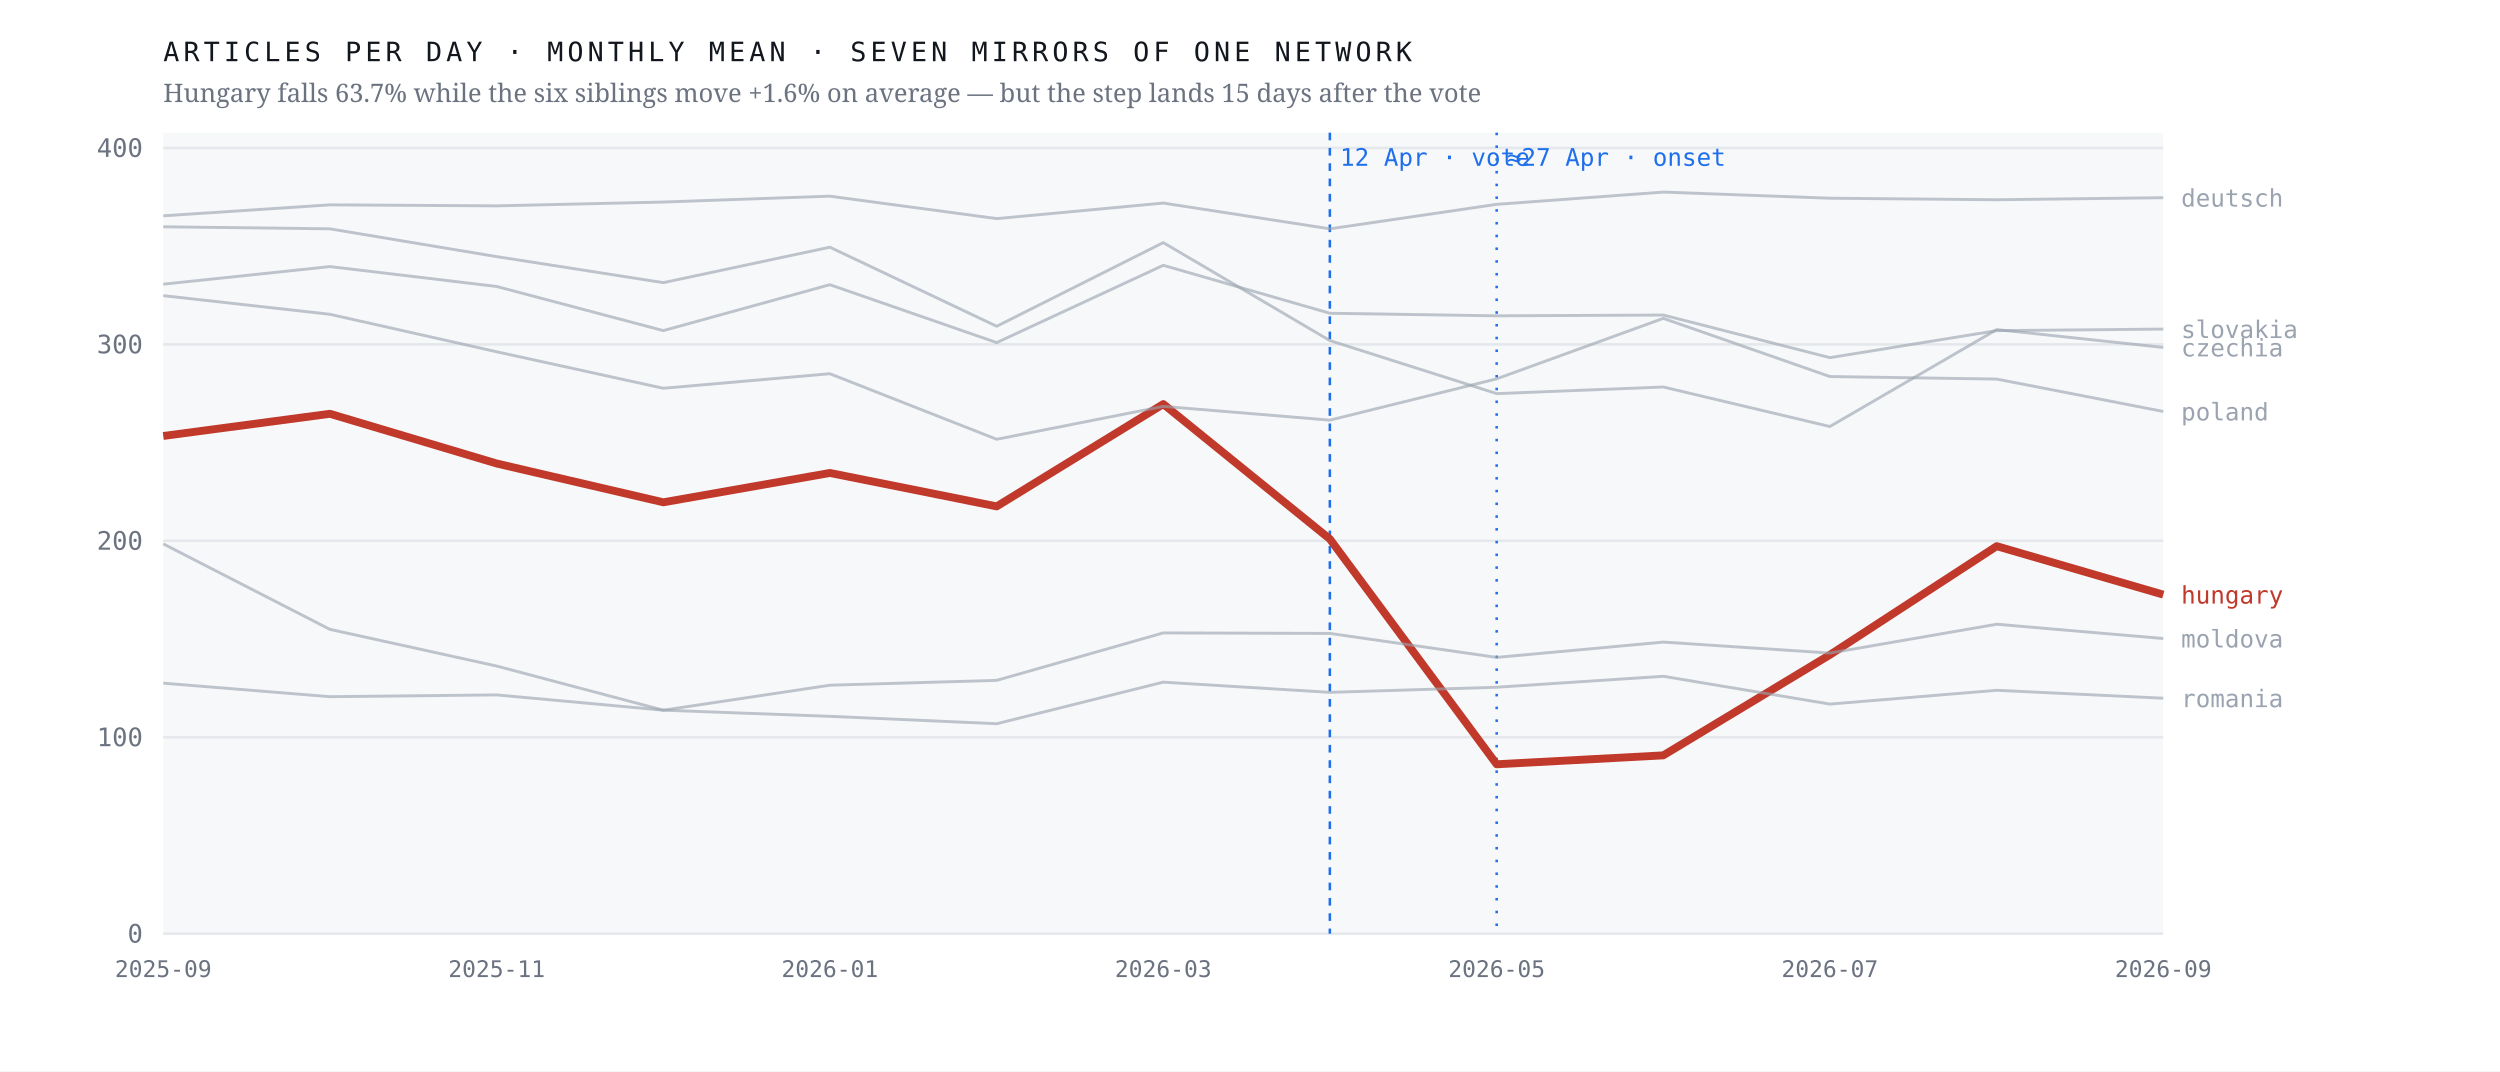
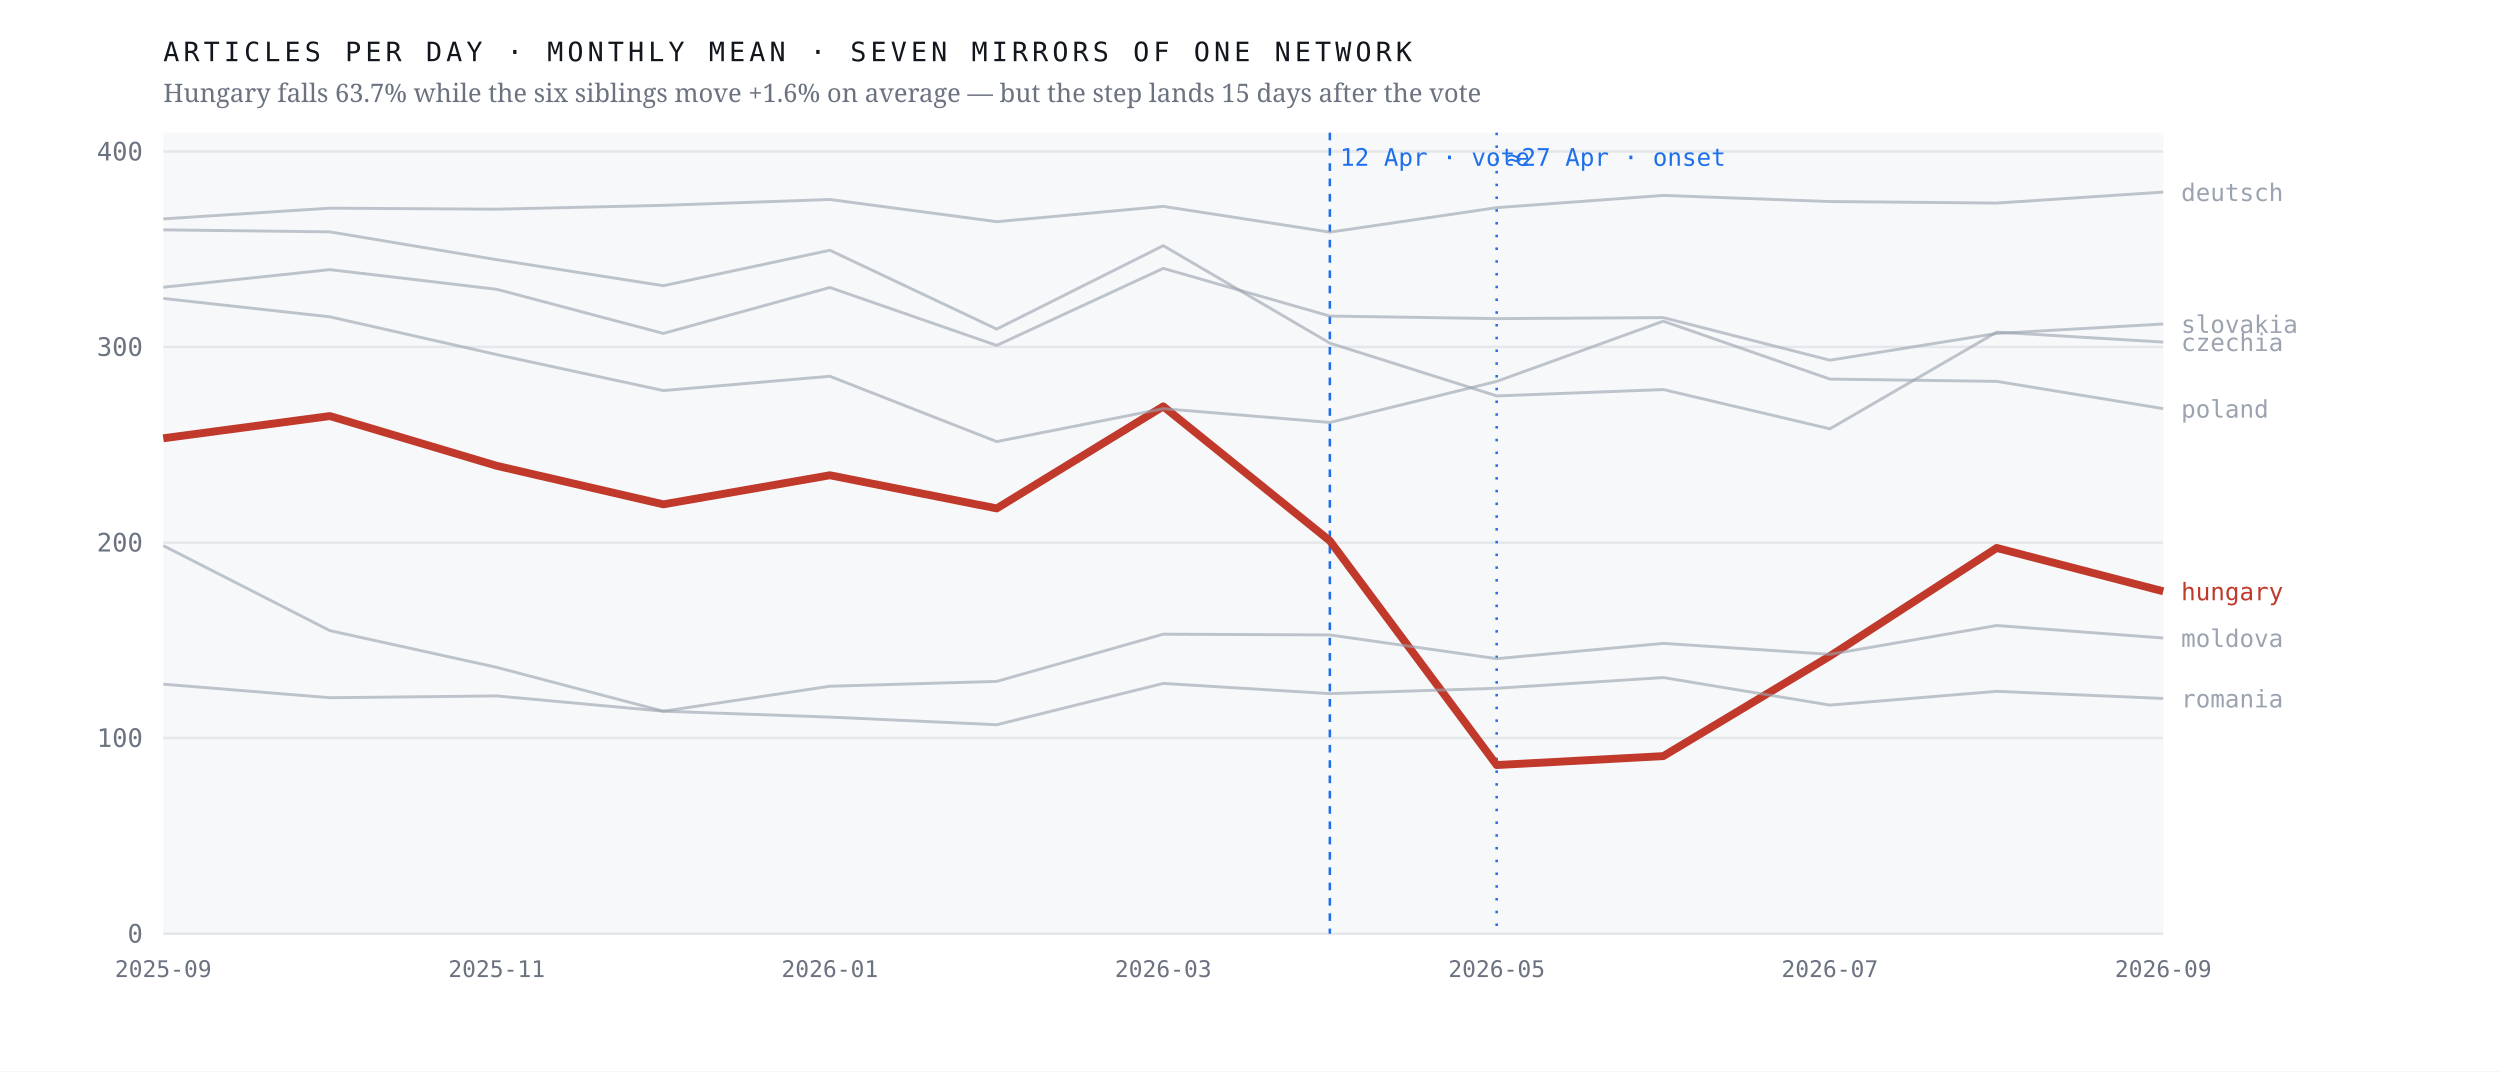
<svg xmlns="http://www.w3.org/2000/svg" viewBox="0 0 980 420" width="980" height="420" role="img" aria-label="Monthly output of seven mirrors of one network; the Hungarian line falls 63.7% after April 2026 while the six others hold roughly flat">
  <rect width="980" height="420" fill="#ffffff" />
  <rect x="64" y="52" width="784" height="314" fill="#f7f8fa" />
  <line x1="64" y1="366.0" x2="848" y2="366.0" stroke="#e4e7eb" stroke-width="1" />
  <text x="56.0" y="369.5" font-family="ui-monospace,'IBM Plex Mono',Menlo,monospace" font-size="10" font-weight="400" letter-spacing="0" fill="#6b7280" text-anchor="end">0</text>
-   <line x1="64" y1="289.0" x2="848" y2="289.0" stroke="#e4e7eb" stroke-width="1" />
-   <text x="56.0" y="292.5" font-family="ui-monospace,'IBM Plex Mono',Menlo,monospace" font-size="10" font-weight="400" letter-spacing="0" fill="#6b7280" text-anchor="end">100</text>
-   <line x1="64" y1="212.0" x2="848" y2="212.0" stroke="#e4e7eb" stroke-width="1" />
-   <text x="56.0" y="215.5" font-family="ui-monospace,'IBM Plex Mono',Menlo,monospace" font-size="10" font-weight="400" letter-spacing="0" fill="#6b7280" text-anchor="end">200</text>
-   <line x1="64" y1="135.0" x2="848" y2="135.0" stroke="#e4e7eb" stroke-width="1" />
-   <text x="56.0" y="138.5" font-family="ui-monospace,'IBM Plex Mono',Menlo,monospace" font-size="10" font-weight="400" letter-spacing="0" fill="#6b7280" text-anchor="end">300</text>
-   <line x1="64" y1="58.0" x2="848" y2="58.0" stroke="#e4e7eb" stroke-width="1" />
-   <text x="56.0" y="61.5" font-family="ui-monospace,'IBM Plex Mono',Menlo,monospace" font-size="10" font-weight="400" letter-spacing="0" fill="#6b7280" text-anchor="end">400</text>
+   <line x1="64" y1="289.3" x2="848" y2="289.3" stroke="#e4e7eb" stroke-width="1" />
+   <text x="56.0" y="292.8" font-family="ui-monospace,'IBM Plex Mono',Menlo,monospace" font-size="10" font-weight="400" letter-spacing="0" fill="#6b7280" text-anchor="end">100</text>
+   <line x1="64" y1="212.7" x2="848" y2="212.7" stroke="#e4e7eb" stroke-width="1" />
+   <text x="56.0" y="216.2" font-family="ui-monospace,'IBM Plex Mono',Menlo,monospace" font-size="10" font-weight="400" letter-spacing="0" fill="#6b7280" text-anchor="end">200</text>
+   <line x1="64" y1="136.0" x2="848" y2="136.0" stroke="#e4e7eb" stroke-width="1" />
+   <text x="56.0" y="139.5" font-family="ui-monospace,'IBM Plex Mono',Menlo,monospace" font-size="10" font-weight="400" letter-spacing="0" fill="#6b7280" text-anchor="end">300</text>
+   <line x1="64" y1="59.4" x2="848" y2="59.4" stroke="#e4e7eb" stroke-width="1" />
+   <text x="56.0" y="62.9" font-family="ui-monospace,'IBM Plex Mono',Menlo,monospace" font-size="10" font-weight="400" letter-spacing="0" fill="#6b7280" text-anchor="end">400</text>
  <line x1="521.3" y1="52" x2="521.3" y2="366" stroke="#1f6feb" stroke-width="1" stroke-dasharray="3 3" />
  <text x="525.3" y="65.0" font-family="ui-monospace,'IBM Plex Mono',Menlo,monospace" font-size="9.5" font-weight="400" letter-spacing="0" fill="#1f6feb" text-anchor="start">12 Apr · vote</text>
  <line x1="586.7" y1="52" x2="586.7" y2="366" stroke="#1f6feb" stroke-width="1" stroke-dasharray="1 4" />
  <text x="590.7" y="65.0" font-family="ui-monospace,'IBM Plex Mono',Menlo,monospace" font-size="9.5" font-weight="400" letter-spacing="0" fill="#1f6feb" text-anchor="start">≈27 Apr · onset</text>
-   <polyline points="64.0,170.9 129.3,162.2 194.7,181.7 260.0,196.9 325.3,185.4 390.7,198.5 456.0,158.4 521.3,211.3 586.7,299.6 652.0,296.1 717.3,256.7 782.7,214.1 848.0,233.1" fill="none" stroke="#c0392b" stroke-width="3.1" stroke-opacity="1" stroke-linejoin="round" />
-   <text x="855.0" y="236.6" font-family="ui-monospace,'IBM Plex Mono',Menlo,monospace" font-size="9.5" font-weight="500" letter-spacing="0" fill="#c0392b" text-anchor="start">hungary</text>
-   <polyline points="64.0,88.9 129.3,89.7 194.7,100.6 260.0,110.8 325.3,96.9 390.7,127.9 456.0,95.1 521.3,133.5 586.7,154.3 652.0,151.7 717.3,167.2 782.7,129.2 848.0,136.2" fill="none" stroke="#9aa3af" stroke-width="1.15" stroke-opacity="0.62" stroke-linejoin="round" />
-   <text x="855.0" y="139.7" font-family="ui-monospace,'IBM Plex Mono',Menlo,monospace" font-size="9.5" font-weight="400" letter-spacing="0" fill="#9aa3af" text-anchor="start">czechia</text>
-   <polyline points="64.0,84.6 129.3,80.3 194.7,80.7 260.0,79.2 325.3,76.9 390.7,85.7 456.0,79.6 521.3,89.7 586.7,80.1 652.0,75.3 717.3,77.7 782.7,78.3 848.0,77.5" fill="none" stroke="#9aa3af" stroke-width="1.15" stroke-opacity="0.62" stroke-linejoin="round" />
-   <text x="855.0" y="81.0" font-family="ui-monospace,'IBM Plex Mono',Menlo,monospace" font-size="9.5" font-weight="400" letter-spacing="0" fill="#9aa3af" text-anchor="start">deutsch</text>
-   <polyline points="64.0,213.2 129.3,246.7 194.7,261.1 260.0,278.4 325.3,268.6 390.7,266.7 456.0,248.1 521.3,248.3 586.7,257.7 652.0,251.7 717.3,256.0 782.7,244.7 848.0,250.3" fill="none" stroke="#9aa3af" stroke-width="1.15" stroke-opacity="0.62" stroke-linejoin="round" />
-   <text x="855.0" y="253.8" font-family="ui-monospace,'IBM Plex Mono',Menlo,monospace" font-size="9.5" font-weight="400" letter-spacing="0" fill="#9aa3af" text-anchor="start">moldova</text>
-   <polyline points="64.0,115.9 129.3,123.2 194.7,137.9 260.0,152.2 325.3,146.5 390.7,172.2 456.0,159.3 521.3,164.7 586.7,148.5 652.0,124.8 717.3,147.6 782.7,148.6 848.0,161.3" fill="none" stroke="#9aa3af" stroke-width="1.15" stroke-opacity="0.62" stroke-linejoin="round" />
-   <text x="855.0" y="164.8" font-family="ui-monospace,'IBM Plex Mono',Menlo,monospace" font-size="9.5" font-weight="400" letter-spacing="0" fill="#9aa3af" text-anchor="start">poland</text>
-   <polyline points="64.0,267.8 129.3,273.1 194.7,272.4 260.0,278.4 325.3,280.8 390.7,283.7 456.0,267.4 521.3,271.4 586.7,269.4 652.0,265.1 717.3,276.0 782.7,270.6 848.0,273.7" fill="none" stroke="#9aa3af" stroke-width="1.15" stroke-opacity="0.62" stroke-linejoin="round" />
-   <text x="855.0" y="277.2" font-family="ui-monospace,'IBM Plex Mono',Menlo,monospace" font-size="9.5" font-weight="400" letter-spacing="0" fill="#9aa3af" text-anchor="start">romania</text>
-   <polyline points="64.0,111.4 129.3,104.5 194.7,112.3 260.0,129.6 325.3,111.6 390.7,134.3 456.0,104.0 521.3,122.8 586.7,123.8 652.0,123.5 717.3,140.2 782.7,129.6 848.0,129.0" fill="none" stroke="#9aa3af" stroke-width="1.15" stroke-opacity="0.62" stroke-linejoin="round" />
-   <text x="855.0" y="132.5" font-family="ui-monospace,'IBM Plex Mono',Menlo,monospace" font-size="9.5" font-weight="400" letter-spacing="0" fill="#9aa3af" text-anchor="start">slovakia</text>
+   <polyline points="64.0,171.8 129.3,163.1 194.7,182.6 260.0,197.7 325.3,186.3 390.7,199.3 456.0,159.3 521.3,212.0 586.7,299.9 652.0,296.4 717.3,257.2 782.7,214.8 848.0,231.8" fill="none" stroke="#c0392b" stroke-width="3.1" stroke-opacity="1" stroke-linejoin="round" />
+   <text x="855.0" y="235.3" font-family="ui-monospace,'IBM Plex Mono',Menlo,monospace" font-size="9.5" font-weight="500" letter-spacing="0" fill="#c0392b" text-anchor="start">hungary</text>
+   <polyline points="64.0,90.1 129.3,90.9 194.7,101.8 260.0,112.0 325.3,98.1 390.7,129.0 456.0,96.3 521.3,134.5 586.7,155.2 652.0,152.7 717.3,168.1 782.7,130.2 848.0,134.1" fill="none" stroke="#9aa3af" stroke-width="1.15" stroke-opacity="0.62" stroke-linejoin="round" />
+   <text x="855.0" y="137.6" font-family="ui-monospace,'IBM Plex Mono',Menlo,monospace" font-size="9.5" font-weight="400" letter-spacing="0" fill="#9aa3af" text-anchor="start">czechia</text>
+   <polyline points="64.0,85.8 129.3,81.6 194.7,82.0 260.0,80.5 325.3,78.2 390.7,86.9 456.0,80.9 521.3,91.0 586.7,81.4 652.0,76.6 717.3,79.0 782.7,79.6 848.0,75.3" fill="none" stroke="#9aa3af" stroke-width="1.15" stroke-opacity="0.62" stroke-linejoin="round" />
+   <text x="855.0" y="78.8" font-family="ui-monospace,'IBM Plex Mono',Menlo,monospace" font-size="9.5" font-weight="400" letter-spacing="0" fill="#9aa3af" text-anchor="start">deutsch</text>
+   <polyline points="64.0,213.9 129.3,247.2 194.7,261.6 260.0,278.8 325.3,269.0 390.7,267.1 456.0,248.6 521.3,248.9 586.7,258.2 652.0,252.2 717.3,256.5 782.7,245.2 848.0,250.1" fill="none" stroke="#9aa3af" stroke-width="1.15" stroke-opacity="0.62" stroke-linejoin="round" />
+   <text x="855.0" y="253.6" font-family="ui-monospace,'IBM Plex Mono',Menlo,monospace" font-size="9.5" font-weight="400" letter-spacing="0" fill="#9aa3af" text-anchor="start">moldova</text>
+   <polyline points="64.0,117.0 129.3,124.2 194.7,139.0 260.0,153.1 325.3,147.5 390.7,173.1 456.0,160.2 521.3,165.6 586.7,149.5 652.0,125.9 717.3,148.6 782.7,149.5 848.0,160.2" fill="none" stroke="#9aa3af" stroke-width="1.15" stroke-opacity="0.62" stroke-linejoin="round" />
+   <text x="855.0" y="163.7" font-family="ui-monospace,'IBM Plex Mono',Menlo,monospace" font-size="9.5" font-weight="400" letter-spacing="0" fill="#9aa3af" text-anchor="start">poland</text>
+   <polyline points="64.0,268.2 129.3,273.5 194.7,272.8 260.0,278.8 325.3,281.1 390.7,284.1 456.0,267.9 521.3,271.9 586.7,269.8 652.0,265.6 717.3,276.4 782.7,271.0 848.0,273.8" fill="none" stroke="#9aa3af" stroke-width="1.15" stroke-opacity="0.62" stroke-linejoin="round" />
+   <text x="855.0" y="277.3" font-family="ui-monospace,'IBM Plex Mono',Menlo,monospace" font-size="9.5" font-weight="400" letter-spacing="0" fill="#9aa3af" text-anchor="start">romania</text>
+   <polyline points="64.0,112.6 129.3,105.7 194.7,113.4 260.0,130.7 325.3,112.7 390.7,135.4 456.0,105.2 521.3,123.9 586.7,124.9 652.0,124.5 717.3,141.2 782.7,130.7 848.0,127.0" fill="none" stroke="#9aa3af" stroke-width="1.15" stroke-opacity="0.62" stroke-linejoin="round" />
+   <text x="855.0" y="130.5" font-family="ui-monospace,'IBM Plex Mono',Menlo,monospace" font-size="9.5" font-weight="400" letter-spacing="0" fill="#9aa3af" text-anchor="start">slovakia</text>
  <text x="64.0" y="383.0" font-family="ui-monospace,'IBM Plex Mono',Menlo,monospace" font-size="9" font-weight="400" letter-spacing="0" fill="#6b7280" text-anchor="middle">2025-09</text>
  <text x="194.7" y="383.0" font-family="ui-monospace,'IBM Plex Mono',Menlo,monospace" font-size="9" font-weight="400" letter-spacing="0" fill="#6b7280" text-anchor="middle">2025-11</text>
  <text x="325.3" y="383.0" font-family="ui-monospace,'IBM Plex Mono',Menlo,monospace" font-size="9" font-weight="400" letter-spacing="0" fill="#6b7280" text-anchor="middle">2026-01</text>
  <text x="456.0" y="383.0" font-family="ui-monospace,'IBM Plex Mono',Menlo,monospace" font-size="9" font-weight="400" letter-spacing="0" fill="#6b7280" text-anchor="middle">2026-03</text>
  <text x="586.7" y="383.0" font-family="ui-monospace,'IBM Plex Mono',Menlo,monospace" font-size="9" font-weight="400" letter-spacing="0" fill="#6b7280" text-anchor="middle">2026-05</text>
  <text x="717.3" y="383.0" font-family="ui-monospace,'IBM Plex Mono',Menlo,monospace" font-size="9" font-weight="400" letter-spacing="0" fill="#6b7280" text-anchor="middle">2026-07</text>
  <text x="848.0" y="383.0" font-family="ui-monospace,'IBM Plex Mono',Menlo,monospace" font-size="9" font-weight="400" letter-spacing="0" fill="#6b7280" text-anchor="middle">2026-09</text>
  <text x="64.0" y="24.0" font-family="ui-monospace,'IBM Plex Mono',Menlo,monospace" font-size="10.5" font-weight="400" letter-spacing="1.6" fill="#12161d" text-anchor="start">ARTICLES PER DAY · MONTHLY MEAN · SEVEN MIRRORS OF ONE NETWORK</text>
  <text x="64.0" y="40.0" font-family="'Newsreader',Georgia,serif" font-size="10" font-weight="400" letter-spacing="0" fill="#6b7280" text-anchor="start">Hungary falls 63.7% while the six siblings move +1.6% on average — but the step lands 15 days after the vote</text>
</svg>
